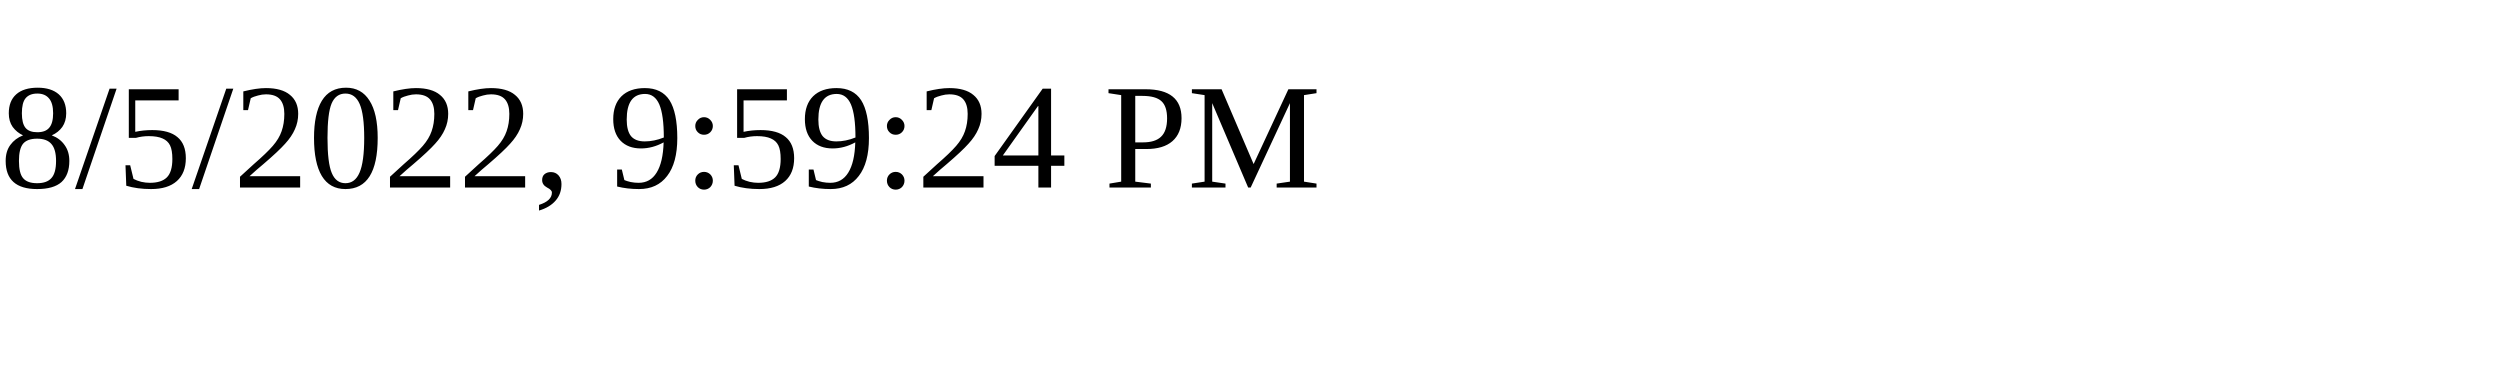
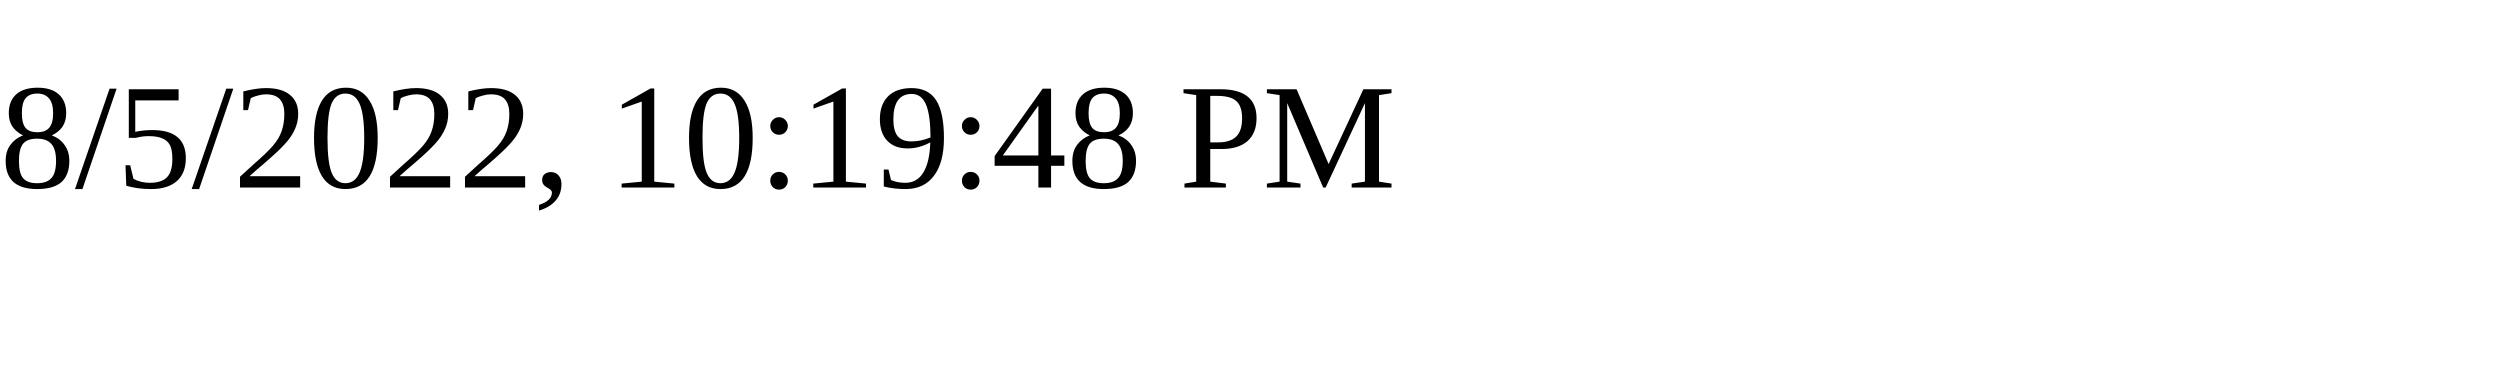
<svg xmlns="http://www.w3.org/2000/svg" height="30" width="200">
-   <text x="0" y="15">8/5/2022, 9:59:24 PM</text>
+   <text x="0" y="15">8/5/2022, 10:19:48 PM</text>
</svg>
